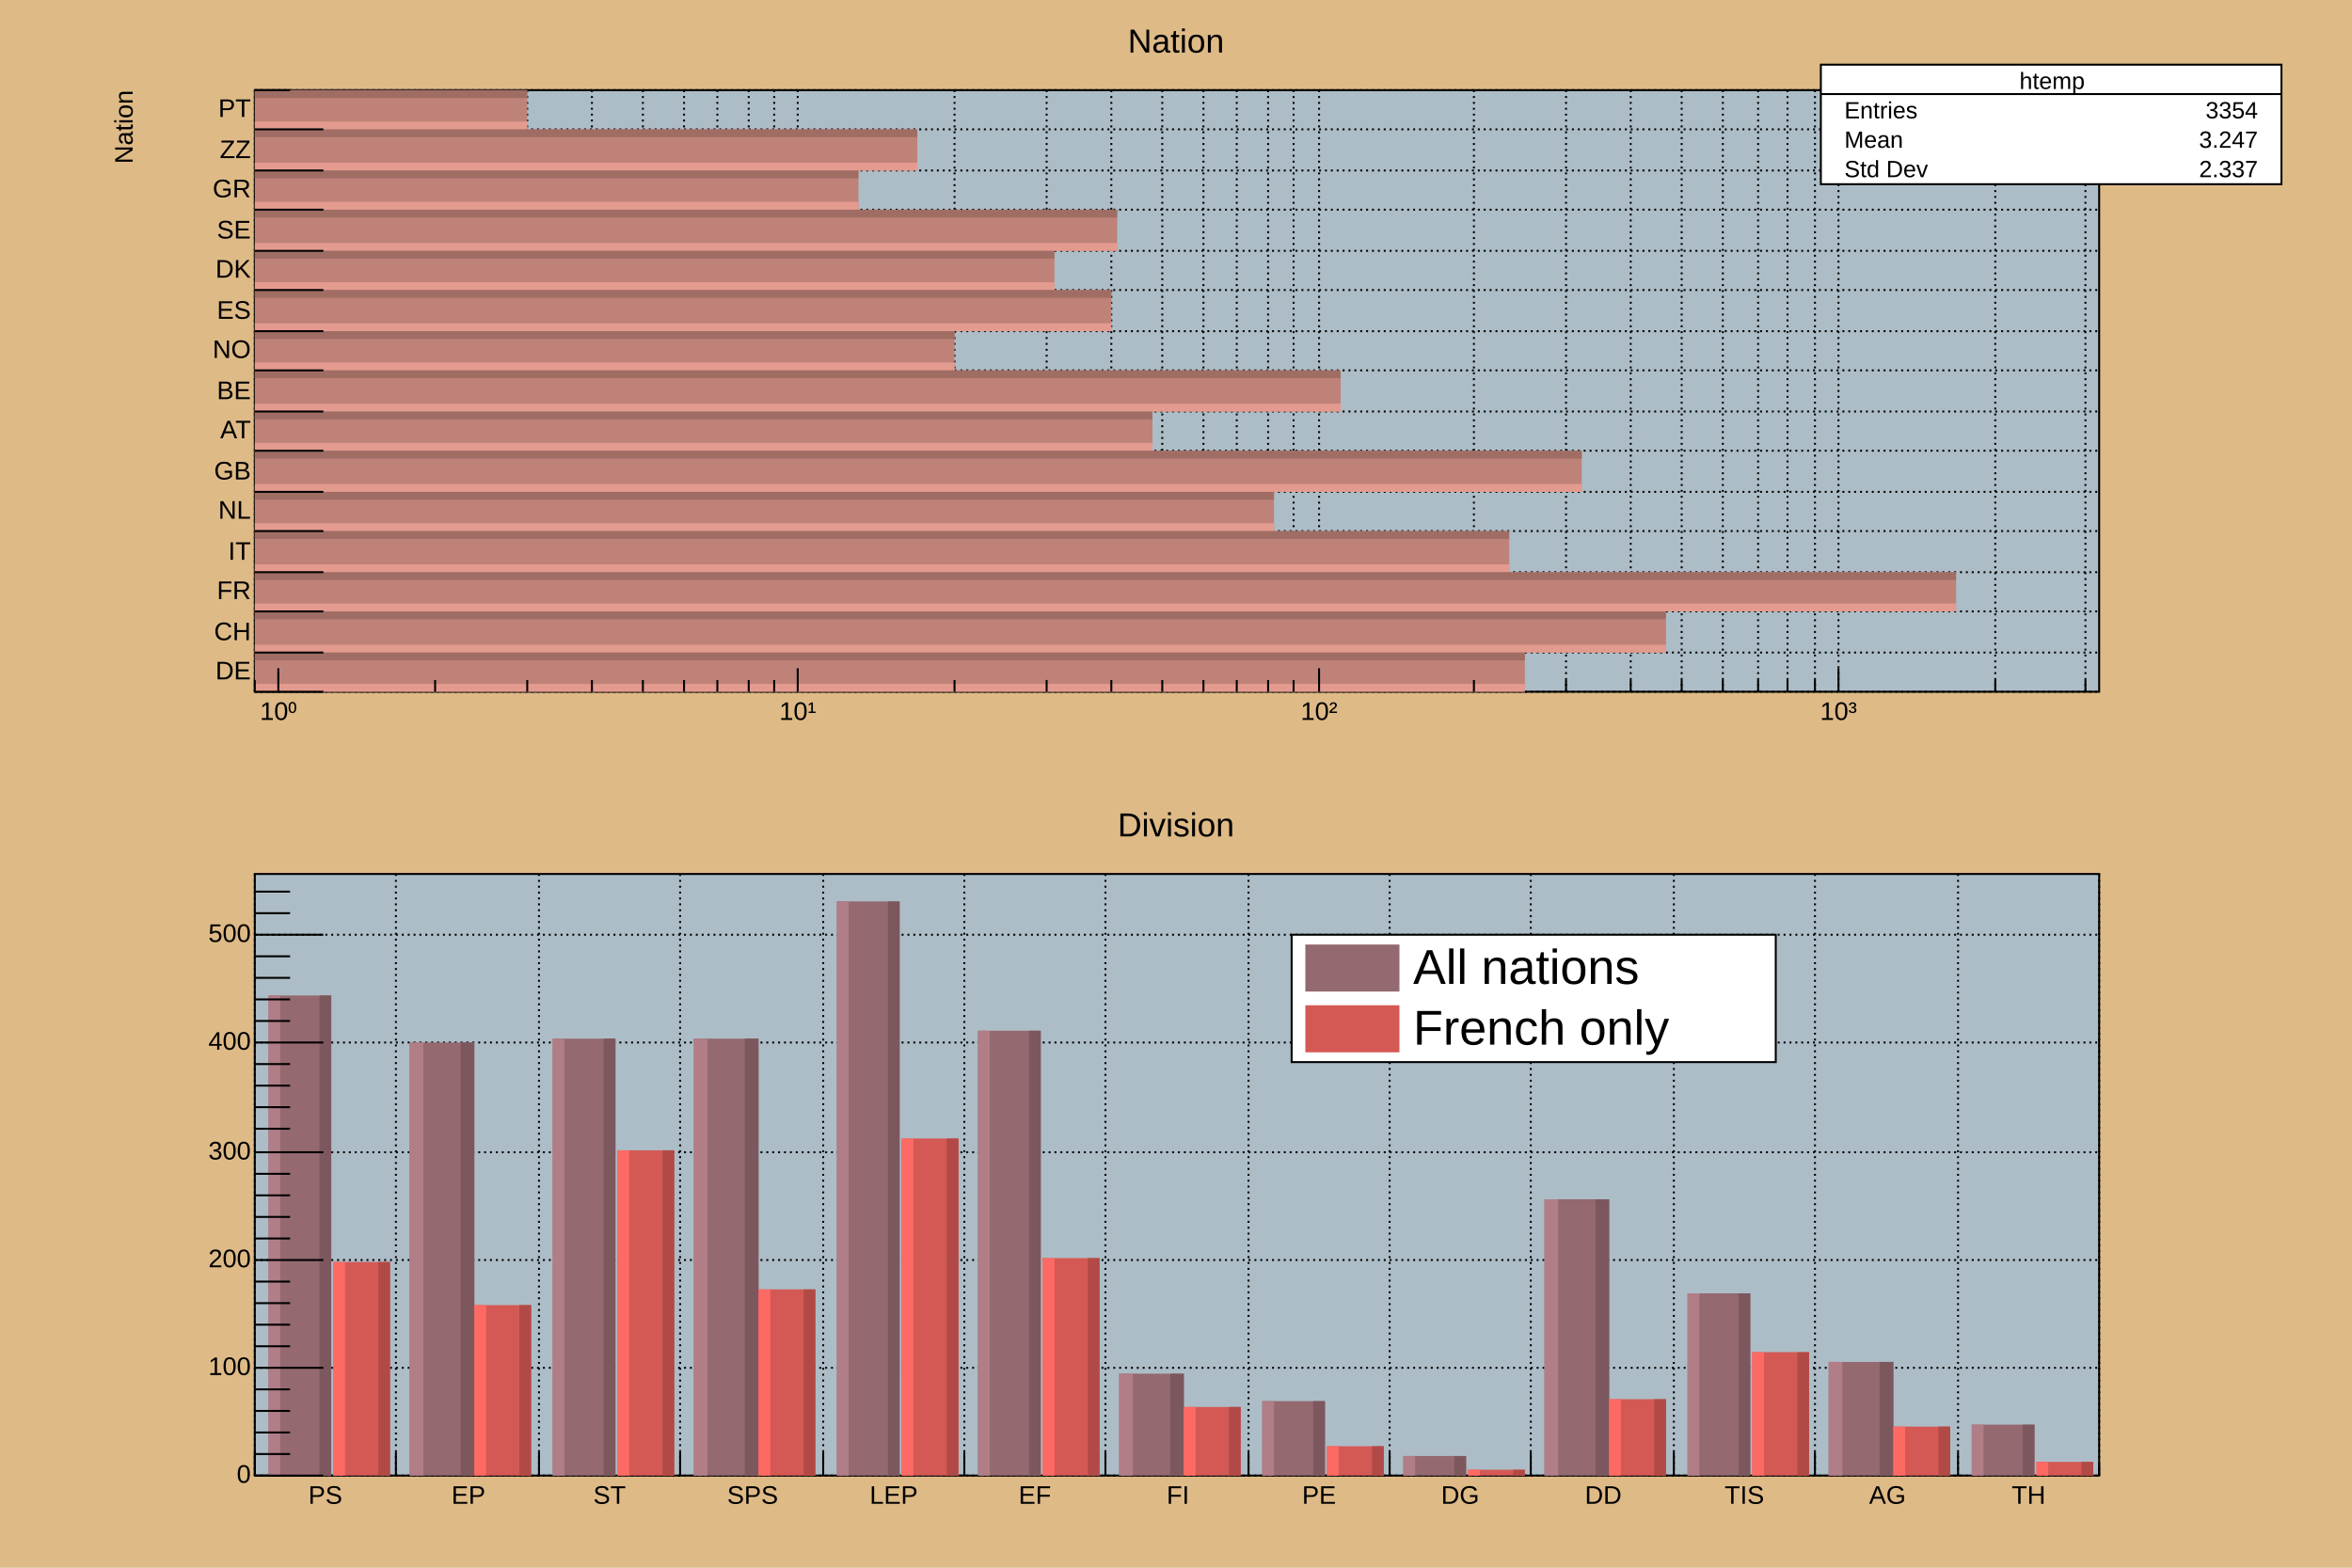
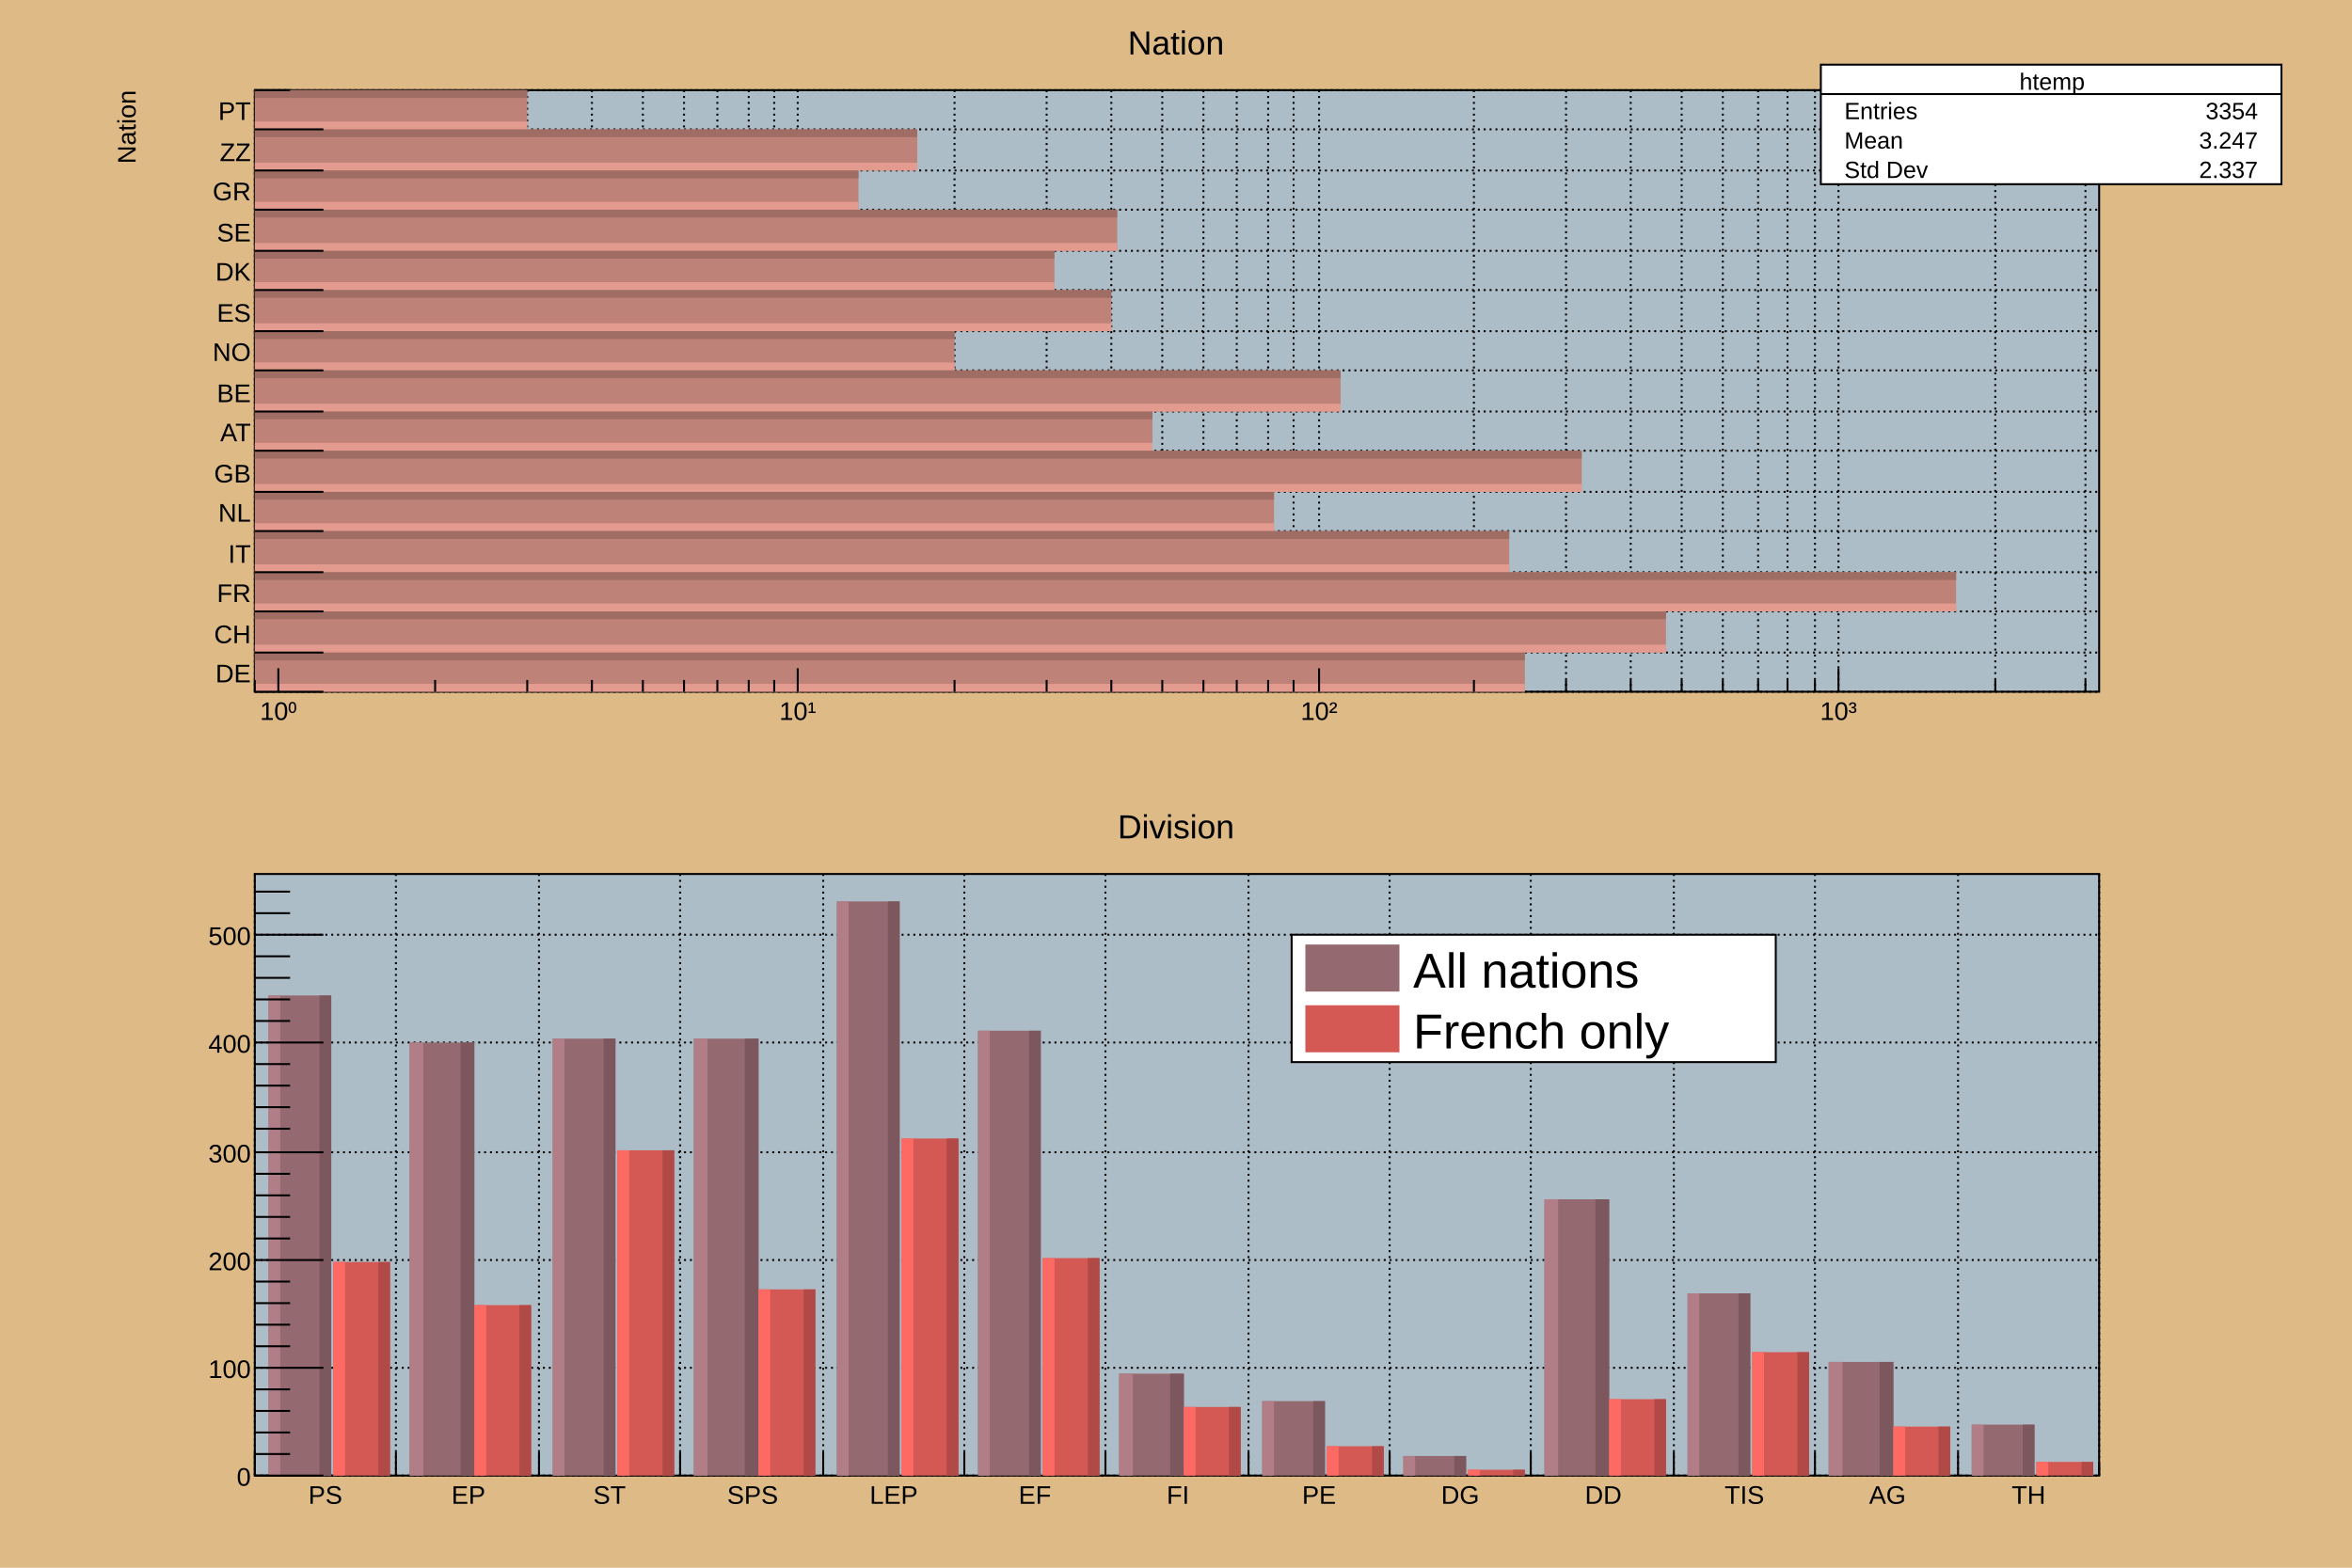
<svg xmlns="http://www.w3.org/2000/svg" viewBox="0 0 1200 800" preserveAspectRatio="none" width="1200" height="800">
  <rect x="0" y="0" width="1200" height="800" style="fill: rgb(222,186,135);" />
  <g>
    <g pad="c1_1" transform="translate(12,8)">
      <rect x="0" y="0" width="1176" height="384" style="fill: rgb(222,186,135);" />
      <g>
        <g transform="translate(118,38)">
          <rect x="0" y="0" width="941" height="307" style="fill: rgb(173,189,199); stroke: black; stroke-width: 1;" />
          <g>
            <path d="M0,307h941M0,287h941M0,266h941M0,246h941M0,225h941M0,205h941M0,184h941M0,164h941M0,143h941M0,123h941M0,102h941M0,82h941M0,61h941M0,41h941M0,20h941M0,0h941" style="stroke: black; stroke-width: 1; stroke-dasharray: 1,2;" />
            <path d="M0,0v307M12,0v307M92,0v307M139,0v307M172,0v307M198,0v307M219,0v307M236,0v307M252,0v307M265,0v307M277,0v307M357,0v307M404,0v307M437,0v307M463,0v307M484,0v307M501,0v307M517,0v307M530,0v307M543,0v307M622,0v307M669,0v307M702,0v307M728,0v307M749,0v307M767,0v307M782,0v307M796,0v307M808,0v307M888,0v307M934,0v307" style="stroke: black; stroke-width: 1; stroke-dasharray: 1,2;" />
          </g>
          <svg x="0" y="0" overflow="hidden" width="941" height="307" viewBox="0 0 941 307">
            <g objname="htemp" objtype="TH1F">
              <path d="M0,307h648v-20h-648zM0,287h720v-21h-720zM0,266h868v-20h-868zM0,246h640v-21h-640zM0,225h520v-20h-520zM0,205h677v-21h-677zM0,184h458v-20h-458zM0,164h554v-21h-554zM0,143h357v-20h-357zM0,123h437v-21h-437zM0,102h408v-20h-408zM0,82h440v-21h-440zM0,61h308v-20h-308zM0,41h338v-21h-338zM0,20h139v-20h-139z" style="fill: rgb(191,130,120);" />
              <path d="M0,307h648v-4h-648zM0,287h720v-4h-720zM0,266h868v-4h-868zM0,246h640v-4h-640zM0,225h520v-4h-520zM0,205h677v-4h-677zM0,184h458v-4h-458zM0,164h554v-4h-554zM0,143h357v-4h-357zM0,123h437v-4h-437zM0,102h408v-4h-408zM0,82h440v-4h-440zM0,61h308v-4h-308zM0,41h338v-4h-338zM0,20h139v-4h-139z" style="fill: rgb(228, 155, 143);" />
              <path d="M0,287h648v4h-648zM0,266h720v4h-720zM0,246h868v4h-868zM0,225h640v4h-640zM0,205h520v4h-520zM0,184h677v4h-677zM0,164h458v4h-458zM0,143h554v4h-554zM0,123h357v4h-357zM0,102h437v4h-437zM0,82h408v4h-408zM0,61h440v4h-440zM0,41h308v4h-308zM0,20h338v4h-338zM0,0h139v4h-139z" style="fill: rgb(160, 109, 100);" />
            </g>
          </svg>
          <g>
            <g transform="translate(0,307)">
              <path d="M0,-6v6m12,-12v12m80,-6v6m47,-6v6m33,-6v6m26,-6v6m21,-6v6m17,-6v6m16,-6v6m13,-6v6m12,-12v12m80,-6v6m47,-6v6m33,-6v6m26,-6v6m21,-6v6m17,-6v6m16,-6v6m13,-6v6m13,-12v12m79,-6v6m47,-6v6m33,-6v6m26,-6v6m21,-6v6m18,-6v6m15,-6v6m14,-6v6m12,-12v12m80,-6v6m46,-6v6" style="stroke: black; stroke-width: 1;" />
              <g font-family="Arial" font-size="13" space="preserve">
-                 <text text-anchor="middle" x="0" y="0" fill="black" transform="translate(12,4)" dy=".8em">10⁰</text>
-                 <text text-anchor="middle" x="0" y="0" fill="black" transform="translate(277,4)" dy=".8em">10¹</text>
-                 <text text-anchor="middle" x="0" y="0" fill="black" transform="translate(543,4)" dy=".8em">10²</text>
-                 <text text-anchor="middle" x="0" y="0" fill="black" transform="translate(808,4)" dy=".8em">10³</text>
+                 <text fill="black" text-anchor="middle" dy=".8em" transform="translate(12,4)">10⁰</text>
+                 <text fill="black" text-anchor="middle" dy=".8em" transform="translate(277,4)">10¹</text>
+                 <text fill="black" text-anchor="middle" dy=".8em" transform="translate(543,4)">10²</text>
+                 <text fill="black" text-anchor="middle" dy=".8em" transform="translate(808,4)">10³</text>
              </g>
            </g>
            <g>
              <path d="M35,307h-35m35,-20h-35m35,-21h-35m35,-20h-35m35,-21h-35m35,-20h-35m35,-21h-35m35,-20h-35m35,-21h-35m35,-20h-35m35,-21h-35m35,-20h-35m35,-21h-35m35,-20h-35m35,-21h-35m18,-20h-18" style="stroke: black; stroke-width: 1;" />
              <g font-family="Arial" font-size="13" space="preserve">
-                 <text text-anchor="end" x="0" y="0" fill="black" transform="translate(-2,297)" dominant-baseline="middle">DE</text>
-                 <text text-anchor="end" x="0" y="0" fill="black" transform="translate(-2,277)" dominant-baseline="middle">CH</text>
-                 <text text-anchor="end" x="0" y="0" fill="black" transform="translate(-2,256)" dominant-baseline="middle">FR</text>
-                 <text text-anchor="end" x="0" y="0" fill="black" transform="translate(-2,236)" dominant-baseline="middle">IT</text>
-                 <text text-anchor="end" x="0" y="0" fill="black" transform="translate(-2,215)" dominant-baseline="middle">NL</text>
-                 <text text-anchor="end" x="0" y="0" fill="black" transform="translate(-2,195)" dominant-baseline="middle">GB</text>
-                 <text text-anchor="end" x="0" y="0" fill="black" transform="translate(-2,174)" dominant-baseline="middle">AT</text>
-                 <text text-anchor="end" x="0" y="0" fill="black" transform="translate(-2,154)" dominant-baseline="middle">BE</text>
-                 <text text-anchor="end" x="0" y="0" fill="black" transform="translate(-2,133)" dominant-baseline="middle">NO</text>
-                 <text text-anchor="end" x="0" y="0" fill="black" transform="translate(-2,113)" dominant-baseline="middle">ES</text>
-                 <text text-anchor="end" x="0" y="0" fill="black" transform="translate(-2,92)" dominant-baseline="middle">DK</text>
-                 <text text-anchor="end" x="0" y="0" fill="black" transform="translate(-2,72)" dominant-baseline="middle">SE</text>
-                 <text text-anchor="end" x="0" y="0" fill="black" transform="translate(-2,51)" dominant-baseline="middle">GR</text>
-                 <text text-anchor="end" x="0" y="0" fill="black" transform="translate(-2,31)" dominant-baseline="middle">ZZ</text>
-                 <text text-anchor="end" x="0" y="0" fill="black" transform="translate(-2,10)" dominant-baseline="middle">PT</text>
+                 <text fill="black" text-anchor="end" dy=".4em" transform="translate(-2,297)">DE</text>
+                 <text fill="black" text-anchor="end" dy=".4em" transform="translate(-2,277)">CH</text>
+                 <text fill="black" text-anchor="end" dy=".4em" transform="translate(-2,256)">FR</text>
+                 <text fill="black" text-anchor="end" dy=".4em" transform="translate(-2,236)">IT</text>
+                 <text fill="black" text-anchor="end" dy=".4em" transform="translate(-2,215)">NL</text>
+                 <text fill="black" text-anchor="end" dy=".4em" transform="translate(-2,195)">GB</text>
+                 <text fill="black" text-anchor="end" dy=".4em" transform="translate(-2,174)">AT</text>
+                 <text fill="black" text-anchor="end" dy=".4em" transform="translate(-2,154)">BE</text>
+                 <text fill="black" text-anchor="end" dy=".4em" transform="translate(-2,133)">NO</text>
+                 <text fill="black" text-anchor="end" dy=".4em" transform="translate(-2,113)">ES</text>
+                 <text fill="black" text-anchor="end" dy=".4em" transform="translate(-2,92)">DK</text>
+                 <text fill="black" text-anchor="end" dy=".4em" transform="translate(-2,72)">SE</text>
+                 <text fill="black" text-anchor="end" dy=".4em" transform="translate(-2,51)">GR</text>
+                 <text fill="black" text-anchor="end" dy=".4em" transform="translate(-2,31)">ZZ</text>
+                 <text fill="black" text-anchor="end" dy=".4em" transform="translate(-2,10)">PT</text>
              </g>
              <g font-family="Arial" font-size="13" space="preserve" transform="translate(-66,0)">
-                 <text text-anchor="end" x="0" y="0" fill="black" transform="translate(0,0) rotate(270,0,0)" dominant-baseline="middle">Nation</text>
+                 <text fill="black" text-anchor="end" dy=".4em" transform=" rotate(270)">Nation</text>
              </g>
            </g>
          </g>
        </g>
        <g objname="title" objtype="TPaveText" transform="translate(526,2)" font-family="Arial" font-size="17" space="preserve">
          <path d="M0,0h123v21h-123z" style="fill: none;" />
-           <text text-anchor="middle" x="0" y="0" fill="black" transform="translate(62,12)" dominant-baseline="middle" opacity="1">Nation</text>
+           <text fill="black" text-anchor="middle" dy=".4em" transform="translate(62,11)" opacity="1">Nation</text>
        </g>
        <g objname="stats" objtype="TPaveStats" transform="translate(917,25)" font-family="Arial" font-size="12" space="preserve">
          <path d="M0,0h235v61h-235z" style="fill: white; stroke: black; stroke-width: 1;" />
-           <text text-anchor="middle" x="0" y="0" fill="black" transform="translate(118,9)" dominant-baseline="middle" opacity="1">htemp</text>
-           <text text-anchor="start" x="0" y="0" fill="black" transform="translate(12,24)" dominant-baseline="middle" opacity="1">Entries </text>
-           <text text-anchor="end" x="0" y="0" fill="black" transform="translate(223,24)" dominant-baseline="middle" opacity="1"> 3354</text>
-           <text text-anchor="start" x="0" y="0" fill="black" transform="translate(12,39)" dominant-baseline="middle" opacity="1">Mean </text>
-           <text text-anchor="end" x="0" y="0" fill="black" transform="translate(223,39)" dominant-baseline="middle" opacity="1"> 3.247</text>
-           <text text-anchor="start" x="0" y="0" fill="black" transform="translate(12,54)" dominant-baseline="middle" opacity="1">Std Dev </text>
-           <text text-anchor="end" x="0" y="0" fill="black" transform="translate(223,54)" dominant-baseline="middle" opacity="1"> 2.337</text>
+           <text fill="black" text-anchor="middle" dy=".4em" transform="translate(118,8)" opacity="1">htemp</text>
+           <text fill="black" text-anchor="start" dy=".4em" transform="translate(12,23)" opacity="1">Entries </text>
+           <text fill="black" text-anchor="end" dy=".4em" transform="translate(223,23)" opacity="1"> 3354</text>
+           <text fill="black" text-anchor="start" dy=".4em" transform="translate(12,38)" opacity="1">Mean </text>
+           <text fill="black" text-anchor="end" dy=".4em" transform="translate(223,38)" opacity="1"> 3.247</text>
+           <text fill="black" text-anchor="start" dy=".4em" transform="translate(12,53)" opacity="1">Std Dev </text>
+           <text fill="black" text-anchor="end" dy=".4em" transform="translate(223,53)" opacity="1"> 2.337</text>
          <path d="M0,15h235" style="stroke: black; stroke-width: 1;" />
        </g>
      </g>
    </g>
    <g pad="c1_2" transform="translate(12,408)">
      <rect x="0" y="0" width="1176" height="384" style="fill: rgb(222,186,135);" />
      <g>
        <g transform="translate(118,38)">
          <rect x="0" y="0" width="941" height="307" style="fill: rgb(173,189,199); stroke: black; stroke-width: 1;" />
          <g>
            <path d="M0,0v307M72,0v307M145,0v307M217,0v307M290,0v307M362,0v307M434,0v307M507,0v307M579,0v307M651,0v307M724,0v307M796,0v307M869,0v307M941,0v307" style="stroke: black; stroke-width: 1; stroke-dasharray: 1,2;" />
            <path d="M0,307h941M0,252h941M0,197h941M0,142h941M0,86h941M0,31h941" style="stroke: black; stroke-width: 1; stroke-dasharray: 1,2;" />
          </g>
          <svg x="0" y="0" overflow="hidden" width="941" height="307" viewBox="0 0 941 307">
            <g objname="hDiv_copy" objtype="TH1F">
              <path d="M7,62h32v245h-32zM79,86h33v221h-33zM152,84h32v223h-32zM224,84h33v223h-33zM297,14h32v293h-32zM369,80h32v227h-32zM441,255h33v52h-33zM514,269h32v38h-32zM586,297h32v10h-32zM658,166h33v141h-33zM731,214h32v93h-32zM803,249h33v58h-33zM876,281h32v26h-32z" style="fill: rgb(148,105,112);" />
              <path d="M7,62h6v245h-6zM79,86h7v221h-7zM152,84h6v223h-6zM224,84h7v223h-7zM297,14h6v293h-6zM369,80h6v227h-6zM441,255h7v52h-7zM514,269h6v38h-6zM586,297h6v10h-6zM658,166h7v141h-7zM731,214h6v93h-6zM803,249h7v58h-7zM876,281h6v26h-6z" style="fill: rgb(177, 125, 134);" />
              <path d="M39,62h-6v245h6zM112,86h-7v221h7zM184,84h-6v223h6zM257,84h-7v223h7zM329,14h-6v293h6zM401,80h-6v227h6zM474,255h-7v52h7zM546,269h-6v38h6zM618,297h-6v10h6zM691,166h-7v141h7zM763,214h-6v93h6zM836,249h-7v58h7zM908,281h-6v26h6z" style="fill: rgb(124, 88, 94);" />
            </g>
            <g objname="hDivFR_copy" objtype="TH1F">
              <path d="M40,198h29v109h-29zM112,220h29v87h-29zM185,141h29v166h-29zM257,212h29v95h-29zM330,135h29v172h-29zM402,196h29v111h-29zM474,272h29v35h-29zM547,292h29v15h-29zM619,304h29v3h-29zM691,268h29v39h-29zM764,244h29v63h-29zM836,282h29v25h-29zM909,300h29v7h-29z" style="fill: rgb(212,89,84);" />
              <path d="M40,198h6v109h-6zM112,220h6v87h-6zM185,141h6v166h-6zM257,212h6v95h-6zM330,135h6v172h-6zM402,196h6v111h-6zM474,272h6v35h-6zM547,292h6v15h-6zM619,304h6v3h-6zM691,268h6v39h-6zM764,244h6v63h-6zM836,282h6v25h-6zM909,300h6v7h-6z" style="fill: rgb(253, 106, 100);" />
              <path d="M69,198h-6v109h6zM141,220h-6v87h6zM214,141h-6v166h6zM286,212h-6v95h6zM359,135h-6v172h6zM431,196h-6v111h6zM503,272h-6v35h6zM576,292h-6v15h6zM648,304h-6v3h6zM720,268h-6v39h6zM793,244h-6v63h6zM865,282h-6v25h6zM938,300h-6v7h6z" style="fill: rgb(177, 74, 70);" />
            </g>
          </svg>
          <g>
            <g transform="translate(0,307)">
              <path d="M0,-12v12m72,-12v12m73,-12v12m72,-12v12m73,-12v12m72,-12v12m72,-12v12m73,-12v12m72,-12v12m72,-12v12m73,-12v12m72,-12v12m73,-12v12m72,-6v6" style="stroke: black; stroke-width: 1;" />
              <g font-family="Arial" font-size="13" space="preserve">
-                 <text text-anchor="middle" x="0" y="0" fill="black" transform="translate(36,4)" dy=".8em">PS</text>
-                 <text text-anchor="middle" x="0" y="0" fill="black" transform="translate(109,4)" dy=".8em">EP</text>
-                 <text text-anchor="middle" x="0" y="0" fill="black" transform="translate(181,4)" dy=".8em">ST</text>
-                 <text text-anchor="middle" x="0" y="0" fill="black" transform="translate(254,4)" dy=".8em">SPS</text>
-                 <text text-anchor="middle" x="0" y="0" fill="black" transform="translate(326,4)" dy=".8em">LEP</text>
-                 <text text-anchor="middle" x="0" y="0" fill="black" transform="translate(398,4)" dy=".8em">EF</text>
-                 <text text-anchor="middle" x="0" y="0" fill="black" transform="translate(471,4)" dy=".8em">FI</text>
-                 <text text-anchor="middle" x="0" y="0" fill="black" transform="translate(543,4)" dy=".8em">PE</text>
-                 <text text-anchor="middle" x="0" y="0" fill="black" transform="translate(615,4)" dy=".8em">DG</text>
-                 <text text-anchor="middle" x="0" y="0" fill="black" transform="translate(688,4)" dy=".8em">DD</text>
-                 <text text-anchor="middle" x="0" y="0" fill="black" transform="translate(760,4)" dy=".8em">TIS</text>
-                 <text text-anchor="middle" x="0" y="0" fill="black" transform="translate(833,4)" dy=".8em">AG</text>
-                 <text text-anchor="middle" x="0" y="0" fill="black" transform="translate(905,4)" dy=".8em">TH</text>
+                 <text fill="black" text-anchor="middle" dy=".8em" transform="translate(36,4)">PS</text>
+                 <text fill="black" text-anchor="middle" dy=".8em" transform="translate(109,4)">EP</text>
+                 <text fill="black" text-anchor="middle" dy=".8em" transform="translate(181,4)">ST</text>
+                 <text fill="black" text-anchor="middle" dy=".8em" transform="translate(254,4)">SPS</text>
+                 <text fill="black" text-anchor="middle" dy=".8em" transform="translate(326,4)">LEP</text>
+                 <text fill="black" text-anchor="middle" dy=".8em" transform="translate(398,4)">EF</text>
+                 <text fill="black" text-anchor="middle" dy=".8em" transform="translate(471,4)">FI</text>
+                 <text fill="black" text-anchor="middle" dy=".8em" transform="translate(543,4)">PE</text>
+                 <text fill="black" text-anchor="middle" dy=".8em" transform="translate(615,4)">DG</text>
+                 <text fill="black" text-anchor="middle" dy=".8em" transform="translate(688,4)">DD</text>
+                 <text fill="black" text-anchor="middle" dy=".8em" transform="translate(760,4)">TIS</text>
+                 <text fill="black" text-anchor="middle" dy=".8em" transform="translate(833,4)">AG</text>
+                 <text fill="black" text-anchor="middle" dy=".8em" transform="translate(905,4)">TH</text>
              </g>
            </g>
            <g>
              <path d="M35,307h-35m18,-11h-18m18,-11h-18m18,-11h-18m18,-11h-18m35,-11h-35m18,-11h-18m18,-11h-18m18,-11h-18m18,-11h-18m35,-11h-35m18,-11h-18m18,-11h-18m18,-11h-18m18,-11h-18m35,-11h-35m18,-12h-18m18,-11h-18m18,-11h-18m18,-11h-18m35,-11h-35m18,-11h-18m18,-11h-18m18,-11h-18m18,-11h-18m35,-11h-35m18,-11h-18m18,-11h-18" style="stroke: black; stroke-width: 1;" />
              <g font-family="Arial" font-size="13" space="preserve">
-                 <text text-anchor="end" x="0" y="0" fill="black" transform="translate(-2,307)" dominant-baseline="middle">0</text>
-                 <text text-anchor="end" x="0" y="0" fill="black" transform="translate(-2,252)" dominant-baseline="middle">100</text>
-                 <text text-anchor="end" x="0" y="0" fill="black" transform="translate(-2,197)" dominant-baseline="middle">200</text>
-                 <text text-anchor="end" x="0" y="0" fill="black" transform="translate(-2,142)" dominant-baseline="middle">300</text>
-                 <text text-anchor="end" x="0" y="0" fill="black" transform="translate(-2,86)" dominant-baseline="middle">400</text>
-                 <text text-anchor="end" x="0" y="0" fill="black" transform="translate(-2,31)" dominant-baseline="middle">500</text>
+                 <text fill="black" text-anchor="end" dy=".4em" transform="translate(-2,307)">0</text>
+                 <text fill="black" text-anchor="end" dy=".4em" transform="translate(-2,252)">100</text>
+                 <text fill="black" text-anchor="end" dy=".4em" transform="translate(-2,197)">200</text>
+                 <text fill="black" text-anchor="end" dy=".4em" transform="translate(-2,142)">300</text>
+                 <text fill="black" text-anchor="end" dy=".4em" transform="translate(-2,86)">400</text>
+                 <text fill="black" text-anchor="end" dy=".4em" transform="translate(-2,31)">500</text>
              </g>
            </g>
          </g>
        </g>
        <g objname="TPave" objtype="TLegend" transform="translate(647,69)" font-family="Arial" font-size="25" space="preserve">
          <path d="M0,0h247v65h-247z" style="fill: white; stroke: black; stroke-width: 1;" />
          <rect x="7" y="5" width="48" height="24" style="fill: rgb(148,105,112);" />
-           <text text-anchor="start" x="0" y="0" fill="black" transform="translate(62,18)" dominant-baseline="middle" opacity="1">All nations</text>
+           <text fill="black" text-anchor="start" dy=".4em" transform="translate(62,17)" opacity="1">All nations</text>
          <rect x="7" y="36" width="48" height="24" style="fill: rgb(212,89,84);" />
-           <text text-anchor="start" x="0" y="0" fill="black" transform="translate(62,49)" dominant-baseline="middle" opacity="1">French only</text>
+           <text fill="black" text-anchor="start" dy=".4em" transform="translate(62,48)" opacity="1">French only</text>
        </g>
        <g objname="title" objtype="TPaveText" transform="translate(513,2)" font-family="Arial" font-size="17" space="preserve">
          <path d="M0,0h149v21h-149z" style="fill: none;" />
-           <text text-anchor="middle" x="0" y="0" fill="black" transform="translate(75,12)" dominant-baseline="middle" opacity="1">Division</text>
+           <text fill="black" text-anchor="middle" dy=".4em" transform="translate(75,11)" opacity="1">Division</text>
        </g>
      </g>
    </g>
  </g>
</svg>
